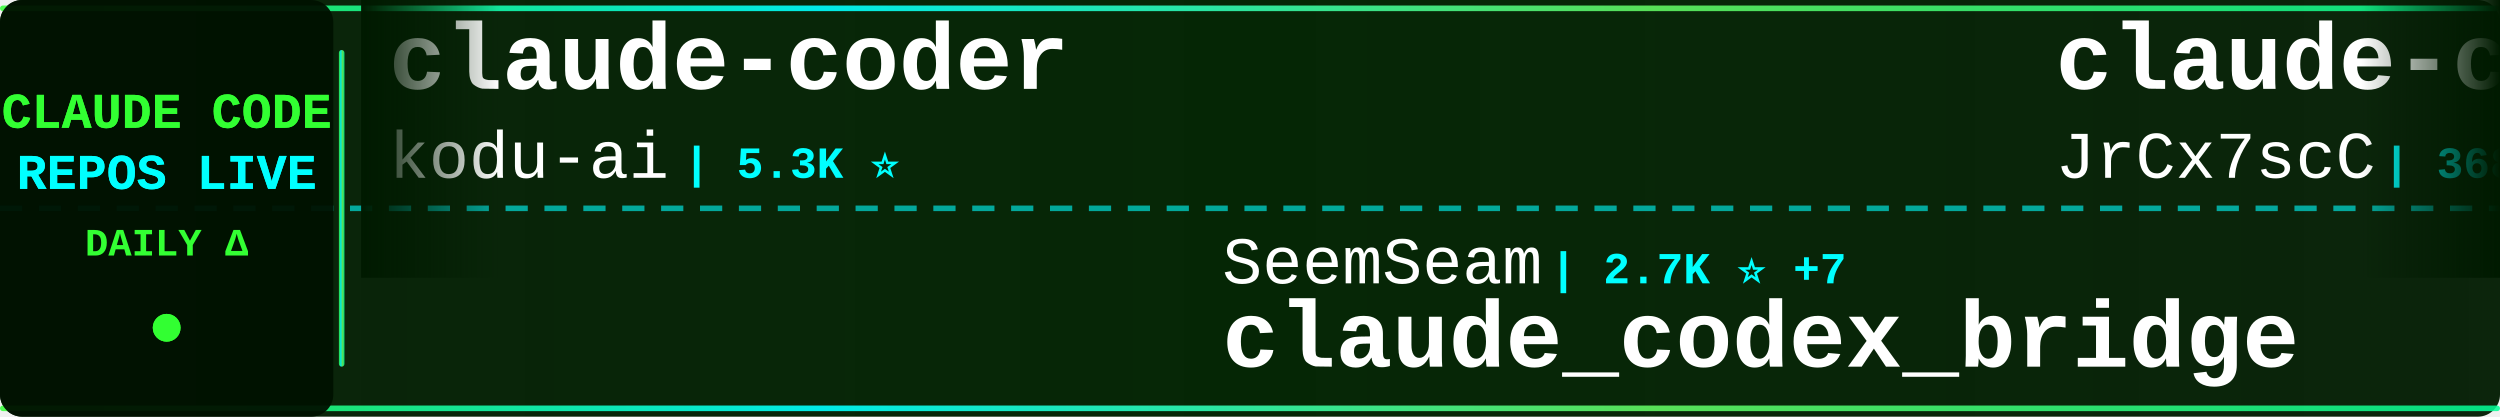
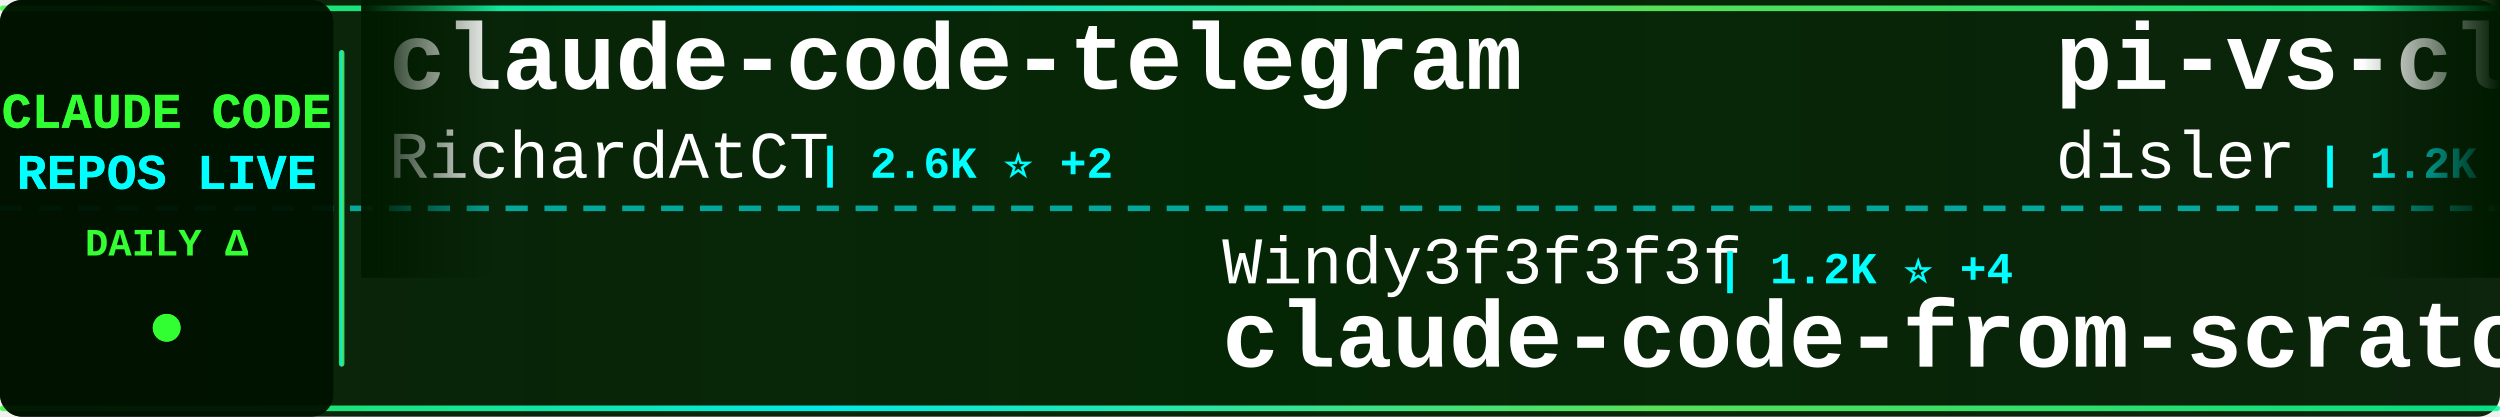
<svg xmlns="http://www.w3.org/2000/svg" width="900" height="150">
  <defs>
    <linearGradient id="tickerBg" x1="0%" y1="0%" x2="100%" y2="0%">
      <stop offset="0%" style="stop-color:#001a00;stop-opacity:0.95" />
      <stop offset="50%" style="stop-color:#002200;stop-opacity:0.98" />
      <stop offset="100%" style="stop-color:#001a00;stop-opacity:0.95" />
    </linearGradient>
    <linearGradient id="borderGrad" x1="0%" y1="0%" x2="100%" y2="0%">
      <stop offset="0%" style="stop-color:#33ff33;stop-opacity:0.85">
        <animate attributeName="stop-opacity" values="0.85;1;0.85" dur="2s" repeatCount="indefinite" />
      </stop>
      <stop offset="33%" style="stop-color:#00ffff;stop-opacity:0.9">
        <animate attributeName="stop-opacity" values="0.9;1;0.9" dur="2.2s" repeatCount="indefinite" />
      </stop>
      <stop offset="66%" style="stop-color:#66ff66;stop-opacity:0.85">
        <animate attributeName="stop-opacity" values="0.85;1;0.85" dur="1.8s" repeatCount="indefinite" />
      </stop>
      <stop offset="100%" style="stop-color:#00ff99;stop-opacity:0.85">
        <animate attributeName="stop-opacity" values="0.85;1;0.85" dur="2s" repeatCount="indefinite" />
      </stop>
    </linearGradient>
    <filter id="textGlow">
      <feGaussianBlur stdDeviation="0.1" result="coloredBlur" />
      <feMerge>
        <feMergeNode in="coloredBlur" />
        <feMergeNode in="SourceGraphic" />
      </feMerge>
    </filter>
    <filter id="metricGlow">
      <feGaussianBlur stdDeviation="0.2" result="coloredBlur" />
      <feMerge>
        <feMergeNode in="coloredBlur" />
        <feMergeNode in="SourceGraphic" />
      </feMerge>
    </filter>
    <linearGradient id="leftFade" x1="0%" y1="0%" x2="100%" y2="0%">
      <stop offset="0%" style="stop-color:#001a00;stop-opacity:1" />
      <stop offset="100%" style="stop-color:#001a00;stop-opacity:0" />
    </linearGradient>
    <linearGradient id="rightFade" x1="0%" y1="0%" x2="100%" y2="0%">
      <stop offset="0%" style="stop-color:#001a00;stop-opacity:0" />
      <stop offset="100%" style="stop-color:#001a00;stop-opacity:1" />
    </linearGradient>
  </defs>
  <rect width="900" height="150" fill="url(#tickerBg)" rx="8" />
  <rect x="0" y="2" width="900" height="2" fill="url(#borderGrad)" rx="1" />
  <rect x="0" y="146" width="900" height="2" fill="url(#borderGrad)" rx="1" />
  <line x1="0" y1="75" x2="900" y2="75" stroke="#00ffff" stroke-width="2" stroke-dasharray="8 6" opacity="0.6" />
  <rect x="0" y="0" width="120" height="150" fill="#001100" opacity="0.95" rx="8" />
  <text x="60" y="46" font-family="'Courier New', monospace" font-size="18" font-weight="bold" fill="#33ff33" text-anchor="middle" filter="url(#textGlow)">
    CLAUDE CODE
  </text>
  <text x="60" y="68" font-family="'Courier New', monospace" font-size="18" font-weight="bold" fill="#00ffff" text-anchor="middle" filter="url(#textGlow)">
    REPOS LIVE
  </text>
  <text x="60" y="92" font-family="'Courier New', monospace" font-size="14" font-weight="bold" fill="#33ff33" text-anchor="middle">
    DAILY Δ
  </text>
  <circle cx="60" cy="118" r="5" fill="#33ff33" filter="url(#metricGlow)">
    <animate attributeName="r" values="4;6;4" dur="1.5s" repeatCount="indefinite" />
    <animate attributeName="opacity" values="0.6;1;0.6" dur="1.5s" repeatCount="indefinite" />
  </circle>
  <rect x="122" y="18" width="2" height="114" fill="url(#borderGrad)" rx="1" />
  <clipPath id="tickerClip">
    <rect x="130" y="0" width="770" height="150" />
  </clipPath>
  <g clip-path="url(#tickerClip)">
    <g id="tickerItems">
      <animateTransform attributeName="transform" attributeType="XML" type="translate" from="0 0" to="-3000 0" dur="54s" repeatCount="indefinite" />
      <g transform="translate(0, 0)">
-         <text x="140" y="32" font-family="'Courier New', monospace" font-size="34" font-weight="bold" fill="#ffffff">claude-coder</text>
-         <text x="140" y="64" font-family="'Courier New', monospace" font-size="24" font-weight="normal" fill="#ffffff" opacity="1.0">kodu-ai</text>
-         <text x="246" y="64" font-family="'Courier New', monospace" font-size="16" font-weight="bold" fill="#00ffff"> | 5.3K ⭐</text>
+         <text x="140" y="32" font-family="'Courier New', monospace" font-size="34" font-weight="bold" fill="#ffffff">claude-code-telegram</text>
+         <text x="140" y="64" font-family="'Courier New', monospace" font-size="24" font-weight="normal" fill="#ffffff" opacity="1.0">RichardAtCT</text>
+         <text x="294" y="64" font-family="'Courier New', monospace" font-size="16" font-weight="bold" fill="#00ffff"> | 2.6K ⭐ +2</text>
      </g>
      <g transform="translate(300, 0)">
-         <text x="140" y="102" font-family="'Courier New', monospace" font-size="24" font-weight="normal" fill="#ffffff" opacity="1.0">SeemSeam</text>
-         <text x="258" y="102" font-family="'Courier New', monospace" font-size="16" font-weight="bold" fill="#00ffff"> | 2.7K ⭐ +7</text>
-         <text x="140" y="132" font-family="'Courier New', monospace" font-size="34" font-weight="bold" fill="#ffffff">claude_codex_bridge</text>
+         <text x="140" y="102" font-family="'Courier New', monospace" font-size="24" font-weight="normal" fill="#ffffff" opacity="1.0">Windy3f3f3f3f</text>
+         <text x="318" y="102" font-family="'Courier New', monospace" font-size="16" font-weight="bold" fill="#00ffff"> | 1.2K ⭐ +4</text>
+         <text x="140" y="132" font-family="'Courier New', monospace" font-size="34" font-weight="bold" fill="#ffffff">claude-code-from-scratch</text>
      </g>
      <g transform="translate(600, 0)">
-         <text x="140" y="32" font-family="'Courier New', monospace" font-size="34" font-weight="bold" fill="#ffffff">claude-code-source</text>
-         <text x="140" y="64" font-family="'Courier New', monospace" font-size="24" font-weight="normal" fill="#ffffff" opacity="1.0">JrCx7scC</text>
-         <text x="258" y="64" font-family="'Courier New', monospace" font-size="16" font-weight="bold" fill="#00ffff"> | 368 ⭐</text>
+         <text x="140" y="32" font-family="'Courier New', monospace" font-size="34" font-weight="bold" fill="#ffffff">pi-vs-claude-code</text>
+         <text x="140" y="64" font-family="'Courier New', monospace" font-size="24" font-weight="normal" fill="#ffffff" opacity="1.0">disler</text>
+         <text x="234" y="64" font-family="'Courier New', monospace" font-size="16" font-weight="bold" fill="#00ffff"> | 1.2K ⭐ +21</text>
      </g>
      <g transform="translate(900, 0)">
-         <text x="140" y="102" font-family="'Courier New', monospace" font-size="24" font-weight="normal" fill="#ffffff" opacity="1.0">anthropics</text>
-         <text x="282" y="102" font-family="'Courier New', monospace" font-size="16" font-weight="bold" fill="#00ffff"> | 7.7K ⭐ +9</text>
-         <text x="140" y="132" font-family="'Courier New', monospace" font-size="34" font-weight="bold" fill="#ffffff">claude-code-action</text>
+         <text x="140" y="102" font-family="'Courier New', monospace" font-size="24" font-weight="normal" fill="#ffffff" opacity="1.0">catlog22</text>
+         <text x="258" y="102" font-family="'Courier New', monospace" font-size="16" font-weight="bold" fill="#00ffff"> | 2.0K ⭐ +2</text>
+         <text x="140" y="132" font-family="'Courier New', monospace" font-size="34" font-weight="bold" fill="#ffffff">Claude-Code-Workflow</text>
      </g>
      <g transform="translate(1200, 0)">
-         <text x="140" y="32" font-family="'Courier New', monospace" font-size="34" font-weight="bold" fill="#ffffff">claude-code-base-action</text>
-         <text x="140" y="64" font-family="'Courier New', monospace" font-size="24" font-weight="normal" fill="#ffffff" opacity="1.0">anthropics</text>
-         <text x="282" y="64" font-family="'Courier New', monospace" font-size="16" font-weight="bold" fill="#00ffff"> | 845 ⭐ +4</text>
+         <text x="140" y="32" font-family="'Courier New', monospace" font-size="34" font-weight="bold" fill="#ffffff">ralph</text>
+         <text x="140" y="64" font-family="'Courier New', monospace" font-size="24" font-weight="normal" fill="#ffffff" opacity="1.0">snarktank</text>
+         <text x="270" y="64" font-family="'Courier New', monospace" font-size="16" font-weight="bold" fill="#00ffff"> | 19.4K ⭐ +41</text>
      </g>
      <g transform="translate(1500, 0)">
-         <text x="140" y="102" font-family="'Courier New', monospace" font-size="24" font-weight="normal" fill="#ffffff" opacity="1.0">zebbern</text>
-         <text x="246" y="102" font-family="'Courier New', monospace" font-size="16" font-weight="bold" fill="#00ffff"> | 4.2K ⭐ +4</text>
-         <text x="140" y="132" font-family="'Courier New', monospace" font-size="34" font-weight="bold" fill="#ffffff">claude-code-guide</text>
+         <text x="140" y="102" font-family="'Courier New', monospace" font-size="24" font-weight="normal" fill="#ffffff" opacity="1.0">shareAI-lab</text>
+         <text x="294" y="102" font-family="'Courier New', monospace" font-size="16" font-weight="bold" fill="#00ffff"> | 62.0K ⭐ +252</text>
+         <text x="140" y="132" font-family="'Courier New', monospace" font-size="34" font-weight="bold" fill="#ffffff">learn-claude-code</text>
      </g>
      <g transform="translate(1800, 0)">
-         <text x="140" y="32" font-family="'Courier New', monospace" font-size="34" font-weight="bold" fill="#ffffff">claude-code-workflows</text>
-         <text x="140" y="64" font-family="'Courier New', monospace" font-size="24" font-weight="normal" fill="#ffffff" opacity="1.0">OneRedOak</text>
-         <text x="270" y="64" font-family="'Courier New', monospace" font-size="16" font-weight="bold" fill="#00ffff"> | 3.8K ⭐</text>
+         <text x="140" y="32" font-family="'Courier New', monospace" font-size="34" font-weight="bold" fill="#ffffff">claude-code-hooks-master...</text>
+         <text x="140" y="64" font-family="'Courier New', monospace" font-size="24" font-weight="normal" fill="#ffffff" opacity="1.0">disler</text>
+         <text x="234" y="64" font-family="'Courier New', monospace" font-size="16" font-weight="bold" fill="#00ffff"> | 3.7K ⭐ +6</text>
      </g>
      <g transform="translate(2100, 0)">
-         <text x="140" y="102" font-family="'Courier New', monospace" font-size="24" font-weight="normal" fill="#ffffff" opacity="1.0">sickn33</text>
-         <text x="246" y="102" font-family="'Courier New', monospace" font-size="16" font-weight="bold" fill="#00ffff"> | 38.3K ⭐ +122</text>
-         <text x="140" y="132" font-family="'Courier New', monospace" font-size="34" font-weight="bold" fill="#ffffff">antigravity-awesome-skil...</text>
+         <text x="140" y="102" font-family="'Courier New', monospace" font-size="24" font-weight="normal" fill="#ffffff" opacity="1.0">oboard</text>
+         <text x="234" y="102" font-family="'Courier New', monospace" font-size="16" font-weight="bold" fill="#00ffff"> | 3.1K ⭐ +6</text>
+         <text x="140" y="132" font-family="'Courier New', monospace" font-size="34" font-weight="bold" fill="#ffffff">claude-code-rev</text>
      </g>
      <g transform="translate(2400, 0)">
-         <text x="140" y="32" font-family="'Courier New', monospace" font-size="34" font-weight="bold" fill="#ffffff">claude-code-security-rev...</text>
-         <text x="140" y="64" font-family="'Courier New', monospace" font-size="24" font-weight="normal" fill="#ffffff" opacity="1.0">anthropics</text>
-         <text x="282" y="64" font-family="'Courier New', monospace" font-size="16" font-weight="bold" fill="#00ffff"> | 4.7K ⭐ +8</text>
+         <text x="140" y="32" font-family="'Courier New', monospace" font-size="34" font-weight="bold" fill="#ffffff">claude-code-proxy</text>
+         <text x="140" y="64" font-family="'Courier New', monospace" font-size="24" font-weight="normal" fill="#ffffff" opacity="1.0">fuergaosi233</text>
+         <text x="306" y="64" font-family="'Courier New', monospace" font-size="16" font-weight="bold" fill="#00ffff"> | 2.6K ⭐ +3</text>
      </g>
      <g transform="translate(2700, 0)">
-         <text x="140" y="102" font-family="'Courier New', monospace" font-size="24" font-weight="normal" fill="#ffffff" opacity="1.0">lst97</text>
-         <text x="222" y="102" font-family="'Courier New', monospace" font-size="16" font-weight="bold" fill="#00ffff"> | 1.6K ⭐ +1</text>
-         <text x="140" y="132" font-family="'Courier New', monospace" font-size="34" font-weight="bold" fill="#ffffff">claude-code-sub-agents</text>
+         <text x="140" y="102" font-family="'Courier New', monospace" font-size="24" font-weight="normal" fill="#ffffff" opacity="1.0">KPR111</text>
+         <text x="234" y="102" font-family="'Courier New', monospace" font-size="16" font-weight="bold" fill="#00ffff"> | 17 ⭐</text>
+         <text x="140" y="132" font-family="'Courier New', monospace" font-size="34" font-weight="bold" fill="#ffffff">Claude-Code</text>
      </g>
      <g transform="translate(3000, 0)">
-         <text x="140" y="32" font-family="'Courier New', monospace" font-size="34" font-weight="bold" fill="#ffffff">claude-coder</text>
-         <text x="140" y="64" font-family="'Courier New', monospace" font-size="24" font-weight="normal" fill="#ffffff" opacity="1.0">kodu-ai</text>
-         <text x="246" y="64" font-family="'Courier New', monospace" font-size="16" font-weight="bold" fill="#00ffff"> | 5.3K ⭐</text>
+         <text x="140" y="32" font-family="'Courier New', monospace" font-size="34" font-weight="bold" fill="#ffffff">claude-code-telegram</text>
+         <text x="140" y="64" font-family="'Courier New', monospace" font-size="24" font-weight="normal" fill="#ffffff" opacity="1.0">RichardAtCT</text>
+         <text x="294" y="64" font-family="'Courier New', monospace" font-size="16" font-weight="bold" fill="#00ffff"> | 2.6K ⭐ +2</text>
      </g>
      <g transform="translate(3300, 0)">
-         <text x="140" y="102" font-family="'Courier New', monospace" font-size="24" font-weight="normal" fill="#ffffff" opacity="1.0">SeemSeam</text>
-         <text x="258" y="102" font-family="'Courier New', monospace" font-size="16" font-weight="bold" fill="#00ffff"> | 2.7K ⭐ +7</text>
-         <text x="140" y="132" font-family="'Courier New', monospace" font-size="34" font-weight="bold" fill="#ffffff">claude_codex_bridge</text>
+         <text x="140" y="102" font-family="'Courier New', monospace" font-size="24" font-weight="normal" fill="#ffffff" opacity="1.0">Windy3f3f3f3f</text>
+         <text x="318" y="102" font-family="'Courier New', monospace" font-size="16" font-weight="bold" fill="#00ffff"> | 1.2K ⭐ +4</text>
+         <text x="140" y="132" font-family="'Courier New', monospace" font-size="34" font-weight="bold" fill="#ffffff">claude-code-from-scratch</text>
      </g>
      <g transform="translate(3600, 0)">
-         <text x="140" y="32" font-family="'Courier New', monospace" font-size="34" font-weight="bold" fill="#ffffff">claude-code-source</text>
-         <text x="140" y="64" font-family="'Courier New', monospace" font-size="24" font-weight="normal" fill="#ffffff" opacity="1.0">JrCx7scC</text>
-         <text x="258" y="64" font-family="'Courier New', monospace" font-size="16" font-weight="bold" fill="#00ffff"> | 368 ⭐</text>
+         <text x="140" y="32" font-family="'Courier New', monospace" font-size="34" font-weight="bold" fill="#ffffff">pi-vs-claude-code</text>
+         <text x="140" y="64" font-family="'Courier New', monospace" font-size="24" font-weight="normal" fill="#ffffff" opacity="1.0">disler</text>
+         <text x="234" y="64" font-family="'Courier New', monospace" font-size="16" font-weight="bold" fill="#00ffff"> | 1.2K ⭐ +21</text>
      </g>
      <g transform="translate(3900, 0)">
-         <text x="140" y="102" font-family="'Courier New', monospace" font-size="24" font-weight="normal" fill="#ffffff" opacity="1.0">anthropics</text>
-         <text x="282" y="102" font-family="'Courier New', monospace" font-size="16" font-weight="bold" fill="#00ffff"> | 7.7K ⭐ +9</text>
-         <text x="140" y="132" font-family="'Courier New', monospace" font-size="34" font-weight="bold" fill="#ffffff">claude-code-action</text>
+         <text x="140" y="102" font-family="'Courier New', monospace" font-size="24" font-weight="normal" fill="#ffffff" opacity="1.0">catlog22</text>
+         <text x="258" y="102" font-family="'Courier New', monospace" font-size="16" font-weight="bold" fill="#00ffff"> | 2.0K ⭐ +2</text>
+         <text x="140" y="132" font-family="'Courier New', monospace" font-size="34" font-weight="bold" fill="#ffffff">Claude-Code-Workflow</text>
      </g>
    </g>
  </g>
  <rect x="130" y="0" width="50" height="100" fill="url(#leftFade)" />
  <rect x="850" y="0" width="50" height="100" fill="url(#rightFade)" />
</svg>
